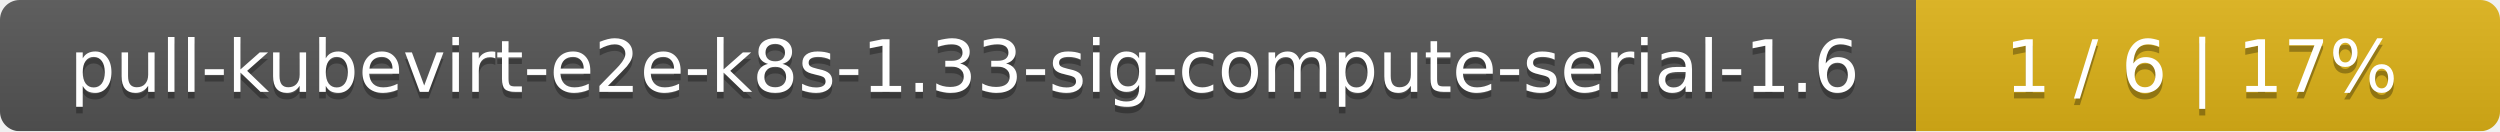
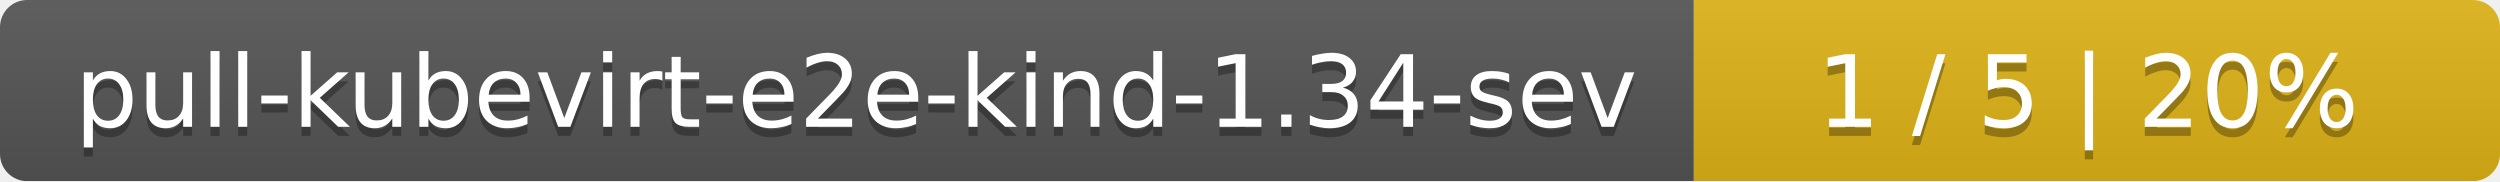
- <svg xmlns="http://www.w3.org/2000/svg" width="381" height="20">
+ <svg xmlns="http://www.w3.org/2000/svg" width="276" height="20">
  <linearGradient id="smooth" x2="0" y2="100%">
    <stop offset="0" stop-color="#bbb" stop-opacity=".1" />
    <stop offset="1" stop-opacity=".1" />
  </linearGradient>
  <mask id="round">
-     <rect width="381" height="20" rx="3" fill="#fff" />
+     <rect width="276" height="20" rx="3" fill="#fff" />
  </mask>
  <g mask="url(#round)">
-     <rect width="292" height="20" fill="#555" />
-     <rect x="292" width="89" height="20" fill="#dfb317" />
-     <rect width="381" height="20" fill="url(#smooth)" />
+     <rect width="187" height="20" fill="#555" />
+     <rect x="187" width="89" height="20" fill="#dfb317" />
+     <rect width="276" height="20" fill="url(#smooth)" />
  </g>
  <g fill="#fff" text-anchor="middle" font-family="DejaVu Sans,Verdana,Geneva,sans-serif" font-size="11">
-     <text x="147" y="15" fill="#010101" fill-opacity=".3">pull-kubevirt-e2e-k8s-1.33-sig-compute-serial-1.6</text>
-     <text x="147" y="14">pull-kubevirt-e2e-k8s-1.33-sig-compute-serial-1.6</text>
-     <text x="335.5" y="15" fill="#010101" fill-opacity=".3">1 / 6    |    17%</text>
-     <text x="335.5" y="14">1 / 6    |    17%</text>
+     <text x="94.5" y="15" fill="#010101" fill-opacity=".3">pull-kubevirt-e2e-kind-1.34-sev</text>
+     <text x="94.5" y="14">pull-kubevirt-e2e-kind-1.34-sev</text>
+     <text x="230.5" y="15" fill="#010101" fill-opacity=".3">1 / 5    |    20%</text>
+     <text x="230.5" y="14">1 / 5    |    20%</text>
  </g>
</svg>
